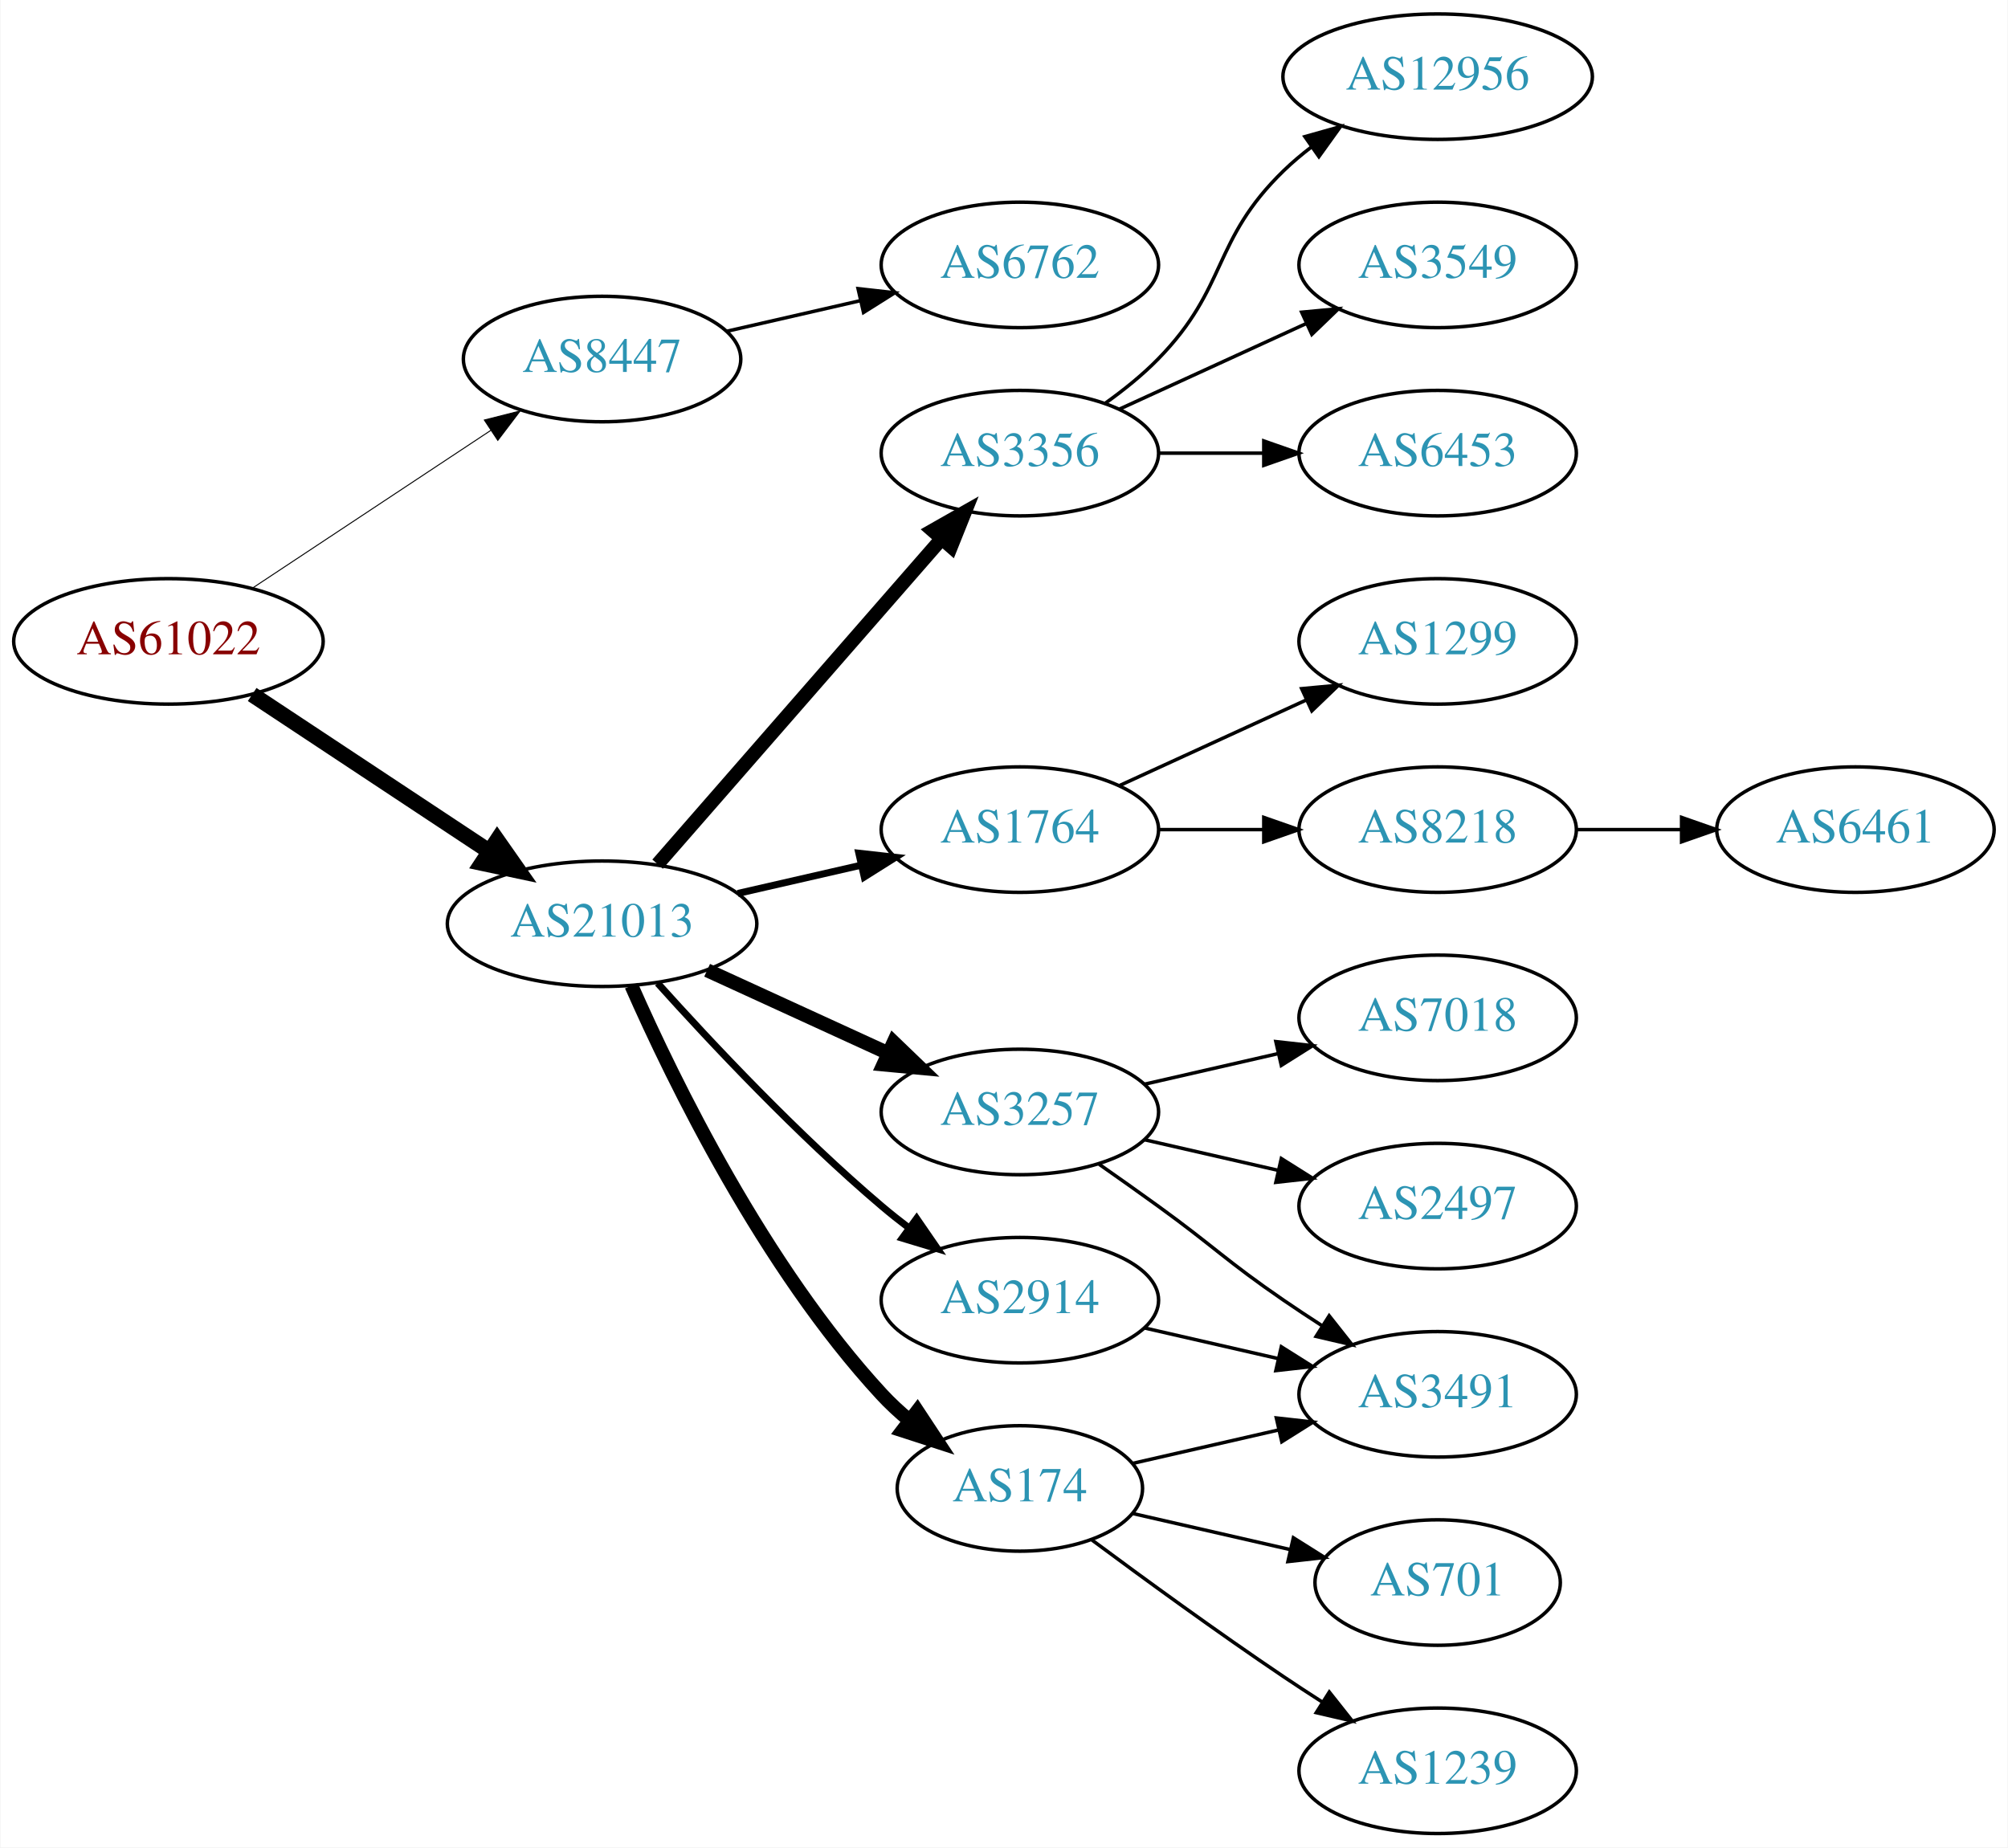
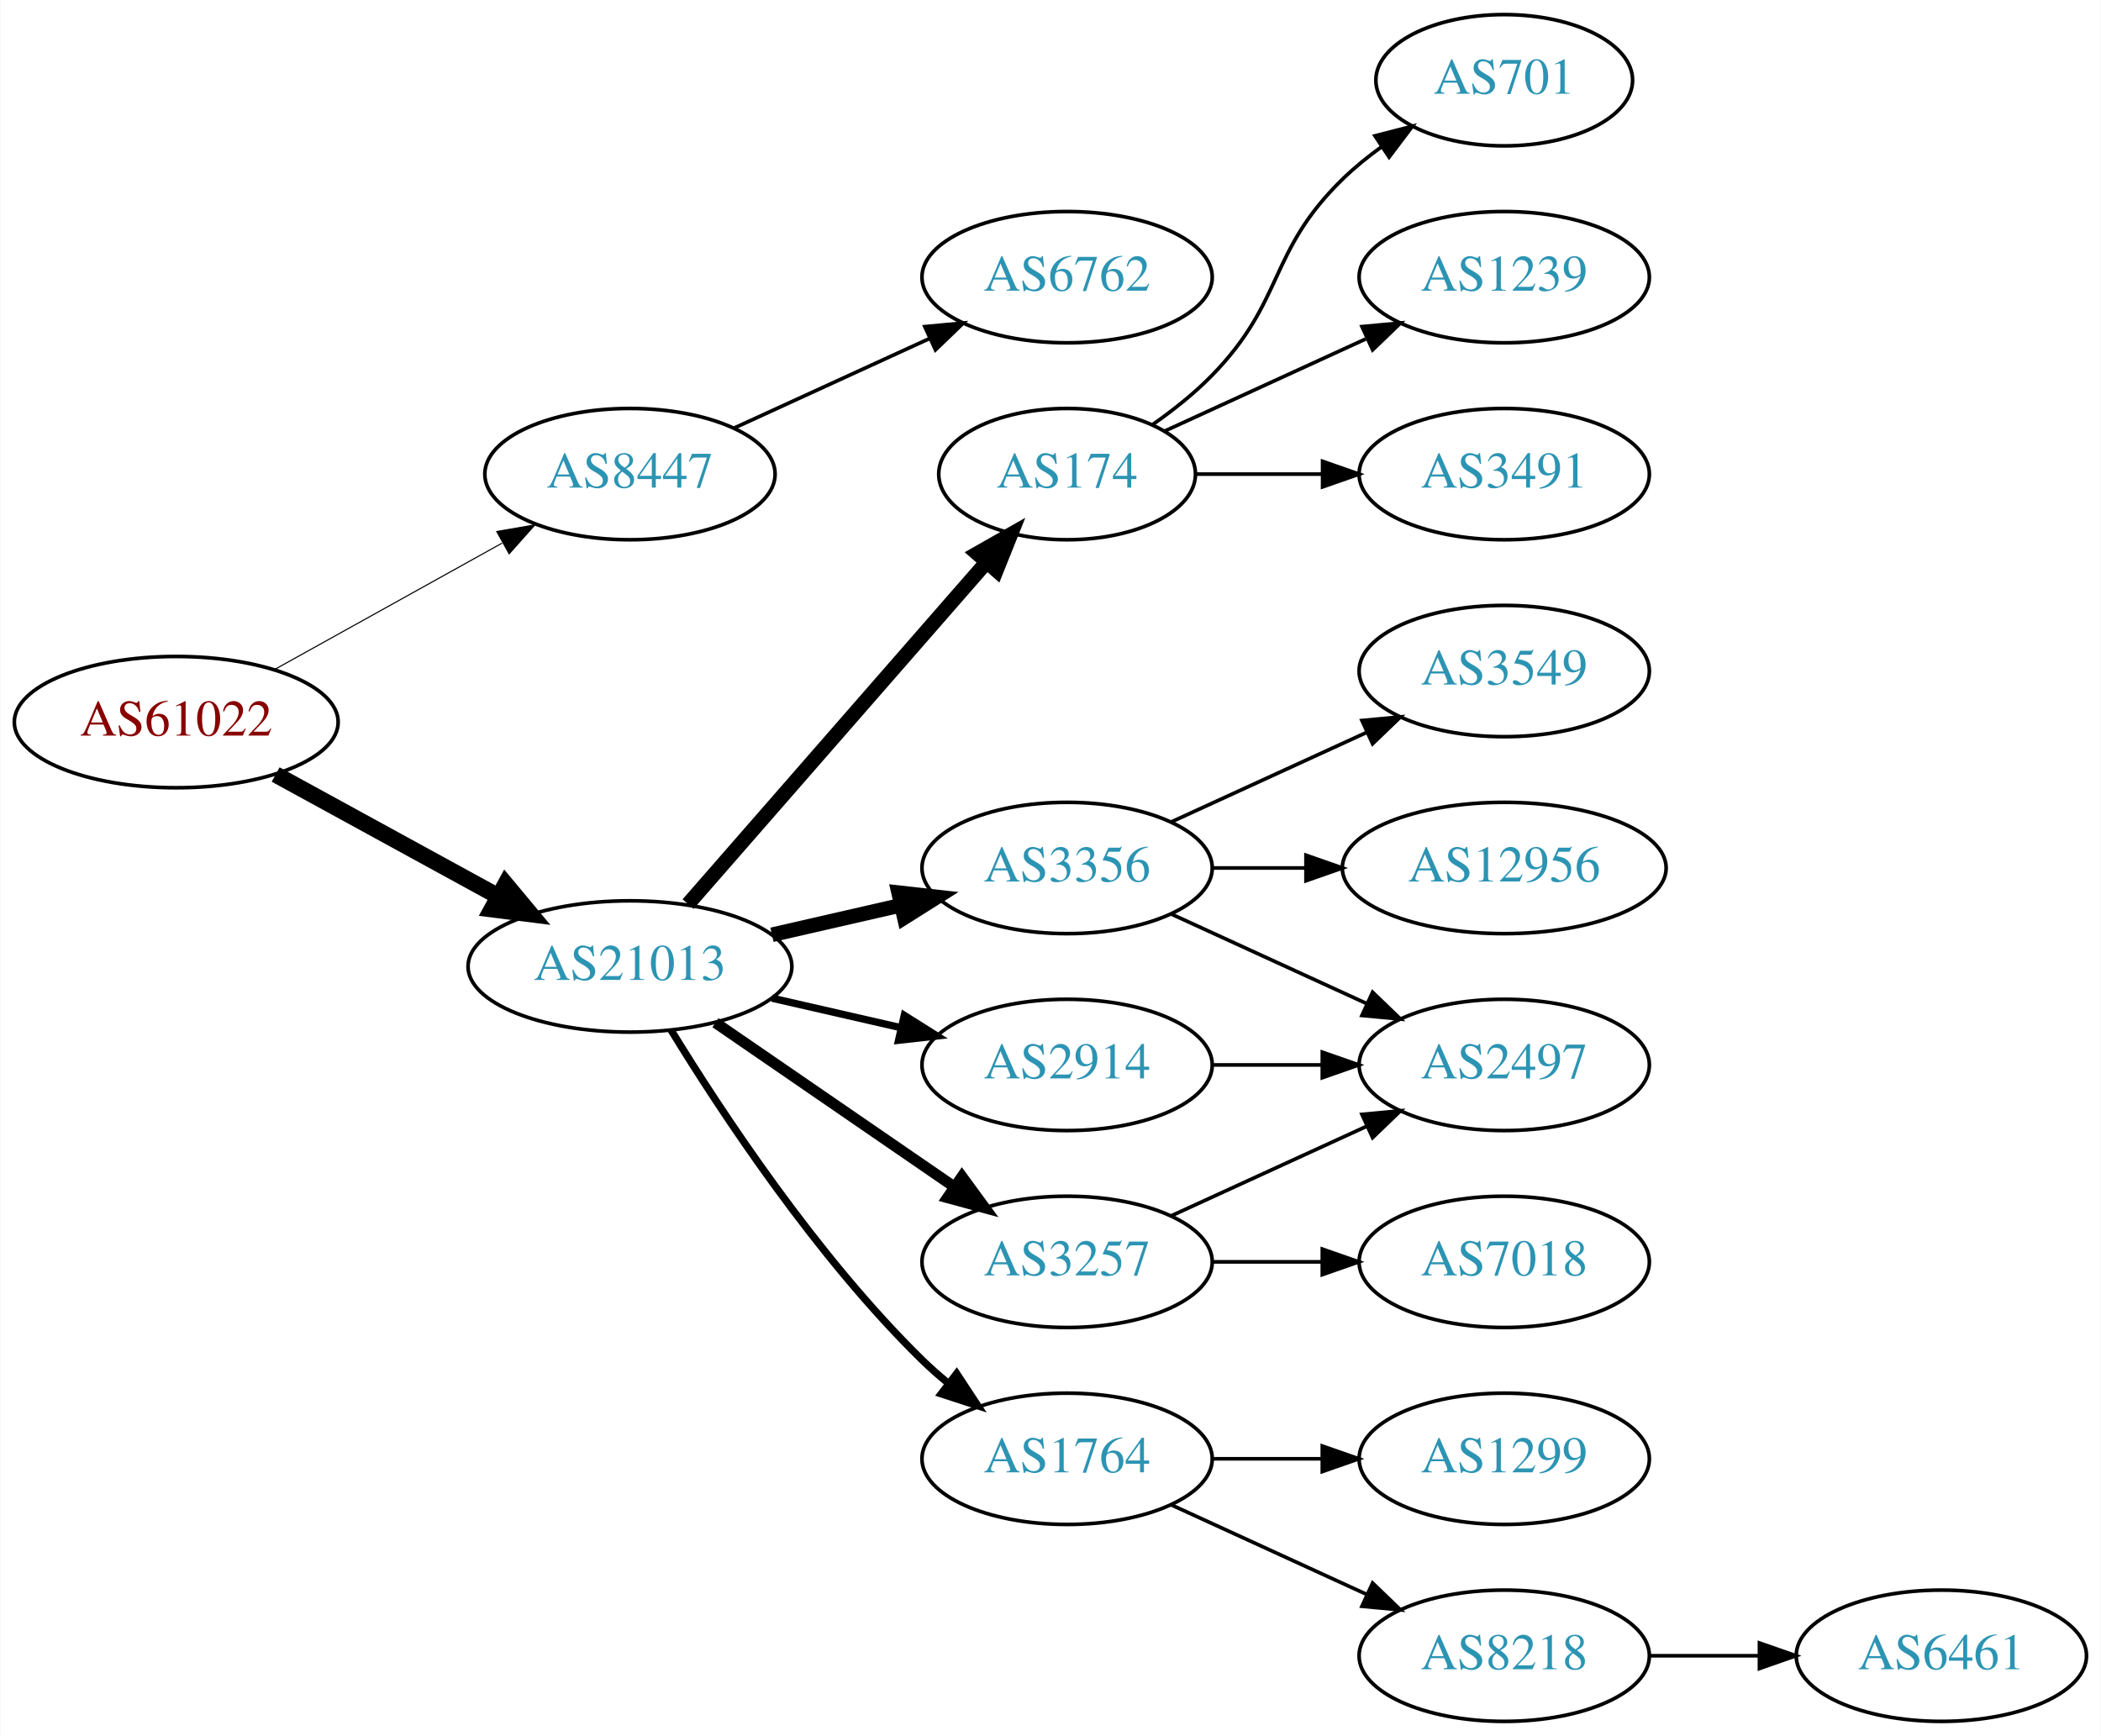
- <svg xmlns="http://www.w3.org/2000/svg" xmlns:xlink="http://www.w3.org/1999/xlink" width="576pt" height="530pt" viewBox="0.00 0.00 575.76 530.00">
-   <g id="graph0" class="graph" transform="scale(1 1) rotate(0) translate(4 526)">
-     <polygon fill="white" stroke="none" points="-4,4 -4,-526 571.762,-526 571.762,4 -4,4" />
+ <svg xmlns="http://www.w3.org/2000/svg" xmlns:xlink="http://www.w3.org/1999/xlink" width="576pt" height="476pt" viewBox="0.00 0.00 575.76 476.00">
+   <g id="graph0" class="graph" transform="scale(1 1) rotate(0) translate(4 472)">
+     <polygon fill="white" stroke="none" points="-4,4 -4,-472 571.762,-472 571.762,4 -4,4" />
    <g id="node1" class="node">
      <g id="a_node1">
        <a xlink:href="/asn/61022" xlink:title="AS61022 ~ FWI Information Technology GmbH [AT]">
-           <ellipse fill="#ffffff" stroke="black" cx="44.196" cy="-342" rx="44.393" ry="18" />
-           <text text-anchor="middle" x="44.196" y="-338.3" font-family="Times,serif" font-size="14.00" fill="#880000">AS61022</text>
+           <ellipse fill="#ffffff" stroke="black" cx="44.196" cy="-274" rx="44.393" ry="18" />
+           <text text-anchor="middle" x="44.196" y="-270.3" font-family="Times,serif" font-size="14.00" fill="#880000">AS61022</text>
        </a>
      </g>
    </g>
    <g id="node2" class="node">
      <g id="a_node2">
        <a xlink:href="/asn/8447" xlink:title="AS8447 ~ A1 Telekom Austria AG [AT]">
-           <ellipse fill="#ffffff" stroke="black" cx="168.588" cy="-423" rx="39.794" ry="18" />
-           <text text-anchor="middle" x="168.588" y="-419.3" font-family="Times,serif" font-size="14.00" fill="#2c94b3">AS8447</text>
+           <ellipse fill="#ffffff" stroke="black" cx="168.588" cy="-342" rx="39.794" ry="18" />
+           <text text-anchor="middle" x="168.588" y="-338.3" font-family="Times,serif" font-size="14.00" fill="#2c94b3">AS8447</text>
        </a>
      </g>
    </g>
    <g id="edge1" class="edge">
-       <path fill="none" stroke="black" stroke-width="0.281" d="M68.217,-357.235C87.571,-370.044 115.406,-388.466 136.696,-402.555" />
-       <polygon fill="black" stroke="black" stroke-width="0.281" points="134.813,-405.506 145.084,-408.107 138.676,-399.669 134.813,-405.506" />
+       <path fill="none" stroke="black" stroke-width="0.3" d="M71.152,-288.421C89.325,-298.518 113.788,-312.109 133.527,-323.076" />
+       <polygon fill="black" stroke="black" stroke-width="0.3" points="132.065,-326.268 142.507,-328.065 135.465,-320.149 132.065,-326.268" />
    </g>
    <g id="node3" class="node">
      <g id="a_node3">
        <a xlink:href="/asn/21013" xlink:title="AS21013 ~ Wels, AT [AT]">
-           <ellipse fill="#ffffff" stroke="black" cx="168.588" cy="-261" rx="44.393" ry="18" />
-           <text text-anchor="middle" x="168.588" y="-257.3" font-family="Times,serif" font-size="14.00" fill="#2c94b3">AS21013</text>
+           <ellipse fill="#ffffff" stroke="black" cx="168.588" cy="-207" rx="44.393" ry="18" />
+           <text text-anchor="middle" x="168.588" y="-203.3" font-family="Times,serif" font-size="14.00" fill="#2c94b3">AS21013</text>
        </a>
      </g>
    </g>
    <g id="edge2" class="edge">
-       <path fill="none" stroke="black" stroke-width="4.5" d="M68.217,-326.765C87.449,-314.037 115.056,-295.766 136.294,-281.711" />
-       <polygon fill="black" stroke="black" stroke-width="4.5" points="138.504,-284.97 144.67,-276.167 134.158,-278.403 138.504,-284.97" />
+       <path fill="none" stroke="black" stroke-width="4.5" d="M71.452,-259.627C89.279,-249.868 113.056,-236.852 132.503,-226.207" />
+       <polygon fill="black" stroke="black" stroke-width="4.5" points="134.494,-229.605 141.375,-221.349 130.713,-222.697 134.494,-229.605" />
    </g>
    <g id="node4" class="node">
      <g id="a_node4">
        <a xlink:href="/asn/6762" xlink:title="AS6762 ~ TELECOM ITALIA SPARKLE S.p.A. [IT]">
-           <ellipse fill="#ffffff" stroke="black" cx="288.431" cy="-450" rx="39.794" ry="18" />
-           <text text-anchor="middle" x="288.431" y="-446.3" font-family="Times,serif" font-size="14.00" fill="#2c94b3">AS6762</text>
+           <ellipse fill="#ffffff" stroke="black" cx="288.431" cy="-396" rx="39.794" ry="18" />
+           <text text-anchor="middle" x="288.431" y="-392.3" font-family="Times,serif" font-size="14.00" fill="#2c94b3">AS6762</text>
        </a>
      </g>
    </g>
    <g id="edge3" class="edge">
-       <path fill="none" stroke="black" d="M204.308,-430.955C216.307,-433.704 229.928,-436.825 242.621,-439.733" />
-       <polygon fill="black" stroke="black" points="242.023,-443.187 252.552,-442.009 243.587,-436.364 242.023,-443.187" />
+       <path fill="none" stroke="black" d="M197.217,-354.661C213.174,-361.973 233.445,-371.261 250.727,-379.181" />
+       <polygon fill="black" stroke="black" points="249.426,-382.435 259.975,-383.419 252.342,-376.071 249.426,-382.435" />
    </g>
    <g id="node5" class="node">
      <g id="a_node5">
-         <a xlink:href="/asn/1764" xlink:title="AS1764 ~ NEXTLAYER-AS [AT]">
-           <ellipse fill="#ffffff" stroke="black" cx="288.431" cy="-288" rx="39.794" ry="18" />
-           <text text-anchor="middle" x="288.431" y="-284.3" font-family="Times,serif" font-size="14.00" fill="#2c94b3">AS1764</text>
+         <a xlink:href="/asn/174" xlink:title="AS174 ~ Cogent Communications [US]">
+           <ellipse fill="#ffffff" stroke="black" cx="288.431" cy="-342" rx="35.194" ry="18" />
+           <text text-anchor="middle" x="288.431" y="-338.3" font-family="Times,serif" font-size="14.00" fill="#2c94b3">AS174</text>
        </a>
      </g>
    </g>
    <g id="edge4" class="edge">
-       <path fill="none" stroke="black" stroke-width="2" d="M207.523,-269.692C218.764,-272.267 231.176,-275.111 242.799,-277.774" />
-       <polygon fill="black" stroke="black" stroke-width="2" points="242.232,-281.235 252.761,-280.057 243.795,-274.412 242.232,-281.235" />
+       <path fill="none" stroke="black" stroke-width="4" d="M184.513,-224.098C205.168,-247.76 242.581,-290.62 266.157,-317.629" />
+       <polygon fill="black" stroke="black" stroke-width="4" points="263.783,-320.231 272.996,-325.463 269.056,-315.628 263.783,-320.231" />
    </g>
    <g id="node6" class="node">
      <g id="a_node6">
-         <a xlink:href="/asn/2914" xlink:title="AS2914 ~ NTT America, Inc. [US]">
-           <ellipse fill="#ffffff" stroke="black" cx="288.431" cy="-153" rx="39.794" ry="18" />
-           <text text-anchor="middle" x="288.431" y="-149.3" font-family="Times,serif" font-size="14.00" fill="#2c94b3">AS2914</text>
+         <a xlink:href="/asn/3356" xlink:title="AS3356 ~ Level 3 Parent, LLC [US]">
+           <ellipse fill="#ffffff" stroke="black" cx="288.431" cy="-234" rx="39.794" ry="18" />
+           <text text-anchor="middle" x="288.431" y="-230.3" font-family="Times,serif" font-size="14.00" fill="#2c94b3">AS3356</text>
        </a>
      </g>
    </g>
    <g id="edge5" class="edge">
-       <path fill="none" stroke="black" stroke-width="2" d="M184.521,-243.956C199.847,-226.903 224.782,-200.35 248.784,-180 251.281,-177.883 253.942,-175.768 256.653,-173.707" />
-       <polygon fill="black" stroke="black" stroke-width="2" points="258.819,-176.459 264.83,-167.734 254.69,-170.806 258.819,-176.459" />
+       <path fill="none" stroke="black" stroke-width="4" d="M207.523,-215.692C218.764,-218.267 231.176,-221.111 242.799,-223.774" />
+       <polygon fill="black" stroke="black" stroke-width="4" points="242.232,-227.235 252.761,-226.057 243.795,-220.412 242.232,-227.235" />
    </g>
    <g id="node7" class="node">
      <g id="a_node7">
        <a xlink:href="/asn/3257" xlink:title="AS3257 ~ GTT [DE]">
-           <ellipse fill="#ffffff" stroke="black" cx="288.431" cy="-207" rx="39.794" ry="18" />
-           <text text-anchor="middle" x="288.431" y="-203.3" font-family="Times,serif" font-size="14.00" fill="#2c94b3">AS3257</text>
+           <ellipse fill="#ffffff" stroke="black" cx="288.431" cy="-126" rx="39.794" ry="18" />
+           <text text-anchor="middle" x="288.431" y="-122.3" font-family="Times,serif" font-size="14.00" fill="#2c94b3">AS3257</text>
        </a>
      </g>
    </g>
    <g id="edge6" class="edge">
-       <path fill="none" stroke="black" stroke-width="4" d="M198.718,-247.652C214.329,-240.498 233.727,-231.609 250.399,-223.97" />
-       <polygon fill="black" stroke="black" stroke-width="4" points="252.218,-226.986 259.851,-219.638 249.302,-220.622 252.218,-226.986" />
+       <path fill="none" stroke="black" stroke-width="3" d="M192.031,-191.574C210.612,-178.802 237.173,-160.545 257.553,-146.537" />
+       <polygon fill="black" stroke="black" stroke-width="3" points="259.609,-149.371 265.867,-140.822 255.643,-143.602 259.609,-149.371" />
    </g>
    <g id="node8" class="node">
      <g id="a_node8">
-         <a xlink:href="/asn/3356" xlink:title="AS3356 ~ Level 3 Parent, LLC [US]">
-           <ellipse fill="#ffffff" stroke="black" cx="288.431" cy="-396" rx="39.794" ry="18" />
-           <text text-anchor="middle" x="288.431" y="-392.3" font-family="Times,serif" font-size="14.00" fill="#2c94b3">AS3356</text>
+         <a xlink:href="/asn/2914" xlink:title="AS2914 ~ NTT America, Inc. [US]">
+           <ellipse fill="#ffffff" stroke="black" cx="288.431" cy="-180" rx="39.794" ry="18" />
+           <text text-anchor="middle" x="288.431" y="-176.3" font-family="Times,serif" font-size="14.00" fill="#2c94b3">AS2914</text>
        </a>
      </g>
    </g>
    <g id="edge7" class="edge">
-       <path fill="none" stroke="black" stroke-width="4" d="M184.513,-278.098C205.056,-301.631 242.175,-344.155 265.771,-371.187" />
-       <polygon fill="black" stroke="black" stroke-width="4" points="263.414,-373.809 272.627,-379.041 268.688,-369.206 263.414,-373.809" />
+       <path fill="none" stroke="black" stroke-width="2" d="M207.523,-198.308C218.764,-195.733 231.176,-192.889 242.799,-190.226" />
+       <polygon fill="black" stroke="black" stroke-width="2" points="243.795,-193.588 252.761,-187.943 242.232,-186.765 243.795,-193.588" />
    </g>
    <g id="node9" class="node">
      <g id="a_node9">
-         <a xlink:href="/asn/174" xlink:title="AS174 ~ Cogent Communications [US]">
-           <ellipse fill="#ffffff" stroke="black" cx="288.431" cy="-99" rx="35.194" ry="18" />
-           <text text-anchor="middle" x="288.431" y="-95.3" font-family="Times,serif" font-size="14.00" fill="#2c94b3">AS174</text>
+         <a xlink:href="/asn/1764" xlink:title="AS1764 ~ NEXTLAYER-AS [AT]">
+           <ellipse fill="#ffffff" stroke="black" cx="288.431" cy="-72" rx="39.794" ry="18" />
+           <text text-anchor="middle" x="288.431" y="-68.3" font-family="Times,serif" font-size="14.00" fill="#2c94b3">AS1764</text>
        </a>
      </g>
    </g>
    <g id="edge8" class="edge">
-       <path fill="none" stroke="black" stroke-width="4" d="M177.004,-243.239C189.072,-215.817 215.044,-162.527 248.784,-126 251.19,-123.396 253.887,-120.9 256.71,-118.551" />
-       <polygon fill="black" stroke="black" stroke-width="4" points="259.019,-121.191 264.854,-112.347 254.778,-115.622 259.019,-121.191" />
+       <path fill="none" stroke="black" stroke-width="2" d="M179.854,-189.56C193.662,-167.009 219.851,-127.278 248.784,-99 250.924,-96.908 253.242,-94.863 255.642,-92.894" />
+       <polygon fill="black" stroke="black" stroke-width="2" points="258.152,-95.382 263.983,-86.536 253.908,-89.815 258.152,-95.382" />
    </g>
    <g id="node10" class="node">
      <g id="a_node10">
-         <a xlink:href="/asn/8218" xlink:title="AS8218 ~ legacy Neotelecoms [FR]">
-           <ellipse fill="#ffffff" stroke="black" cx="408.273" cy="-288" rx="39.794" ry="18" />
-           <text text-anchor="middle" x="408.273" y="-284.3" font-family="Times,serif" font-size="14.00" fill="#2c94b3">AS8218</text>
+         <a xlink:href="/asn/701" xlink:title="AS701 ~ UUNET [US]">
+           <ellipse fill="#ffffff" stroke="black" cx="408.273" cy="-450" rx="35.194" ry="18" />
+           <text text-anchor="middle" x="408.273" y="-446.3" font-family="Times,serif" font-size="14.00" fill="#2c94b3">AS701</text>
        </a>
      </g>
    </g>
    <g id="edge9" class="edge">
-       <path fill="none" stroke="black" d="M328.343,-288C337.897,-288 348.246,-288 358.209,-288" />
-       <polygon fill="black" stroke="black" points="358.402,-291.5 368.402,-288 358.402,-284.5 358.402,-291.5" />
+       <path fill="none" stroke="black" d="M311.814,-355.532C317.455,-359.49 323.269,-364.086 328.077,-369 348.25,-389.617 343.384,-402.906 364.077,-423 367.305,-426.134 370.956,-429.089 374.734,-431.812" />
+       <polygon fill="black" stroke="black" points="372.832,-434.75 383.094,-437.383 376.713,-428.925 372.832,-434.75" />
    </g>
    <g id="node11" class="node">
      <g id="a_node11">
-         <a xlink:href="/asn/1299" xlink:title="AS1299 ~ Telia Carrier [EU]">
+         <a xlink:href="/asn/1239" xlink:title="AS1239 ~ Sprint [US]">
+           <ellipse fill="#ffffff" stroke="black" cx="408.273" cy="-396" rx="39.794" ry="18" />
+           <text text-anchor="middle" x="408.273" y="-392.3" font-family="Times,serif" font-size="14.00" fill="#2c94b3">AS1239</text>
+         </a>
+       </g>
+     </g>
+     <g id="edge10" class="edge">
+       <path fill="none" stroke="black" d="M315.292,-353.851C331.413,-361.238 352.415,-370.862 370.28,-379.048" />
+       <polygon fill="black" stroke="black" points="369.282,-382.441 379.832,-383.425 372.199,-376.077 369.282,-382.441" />
+     </g>
+     <g id="node12" class="node">
+       <g id="a_node12">
+         <a xlink:href="/asn/3491" xlink:title="AS3491 ~ PCCW Global, Inc. [US]">
          <ellipse fill="#ffffff" stroke="black" cx="408.273" cy="-342" rx="39.794" ry="18" />
-           <text text-anchor="middle" x="408.273" y="-338.3" font-family="Times,serif" font-size="14.00" fill="#2c94b3">AS1299</text>
-         </a>
-       </g>
-     </g>
-     <g id="edge10" class="edge">
-       <path fill="none" stroke="black" d="M317.06,-300.661C333.017,-307.973 353.287,-317.261 370.57,-325.181" />
-       <polygon fill="black" stroke="black" points="369.269,-328.435 379.818,-329.419 372.185,-322.071 369.269,-328.435" />
+           <text text-anchor="middle" x="408.273" y="-338.3" font-family="Times,serif" font-size="14.00" fill="#2c94b3">AS3491</text>
+         </a>
+       </g>
+     </g>
+     <g id="edge11" class="edge">
+       <path fill="none" stroke="black" d="M323.833,-342C334.657,-342 346.824,-342 358.451,-342" />
+       <polygon fill="black" stroke="black" points="358.482,-345.5 368.482,-342 358.482,-338.5 358.482,-345.5" />
    </g>
    <g id="node13" class="node">
      <g id="a_node13">
-         <a xlink:href="/asn/3491" xlink:title="AS3491 ~ PCCW Global, Inc. [US]">
-           <ellipse fill="#ffffff" stroke="black" cx="408.273" cy="-126" rx="39.794" ry="18" />
-           <text text-anchor="middle" x="408.273" y="-122.3" font-family="Times,serif" font-size="14.00" fill="#2c94b3">AS3491</text>
-         </a>
-       </g>
-     </g>
-     <g id="edge21" class="edge">
-       <path fill="none" stroke="black" d="M324.15,-145.045C336.15,-142.296 349.771,-139.175 362.463,-136.267" />
-       <polygon fill="black" stroke="black" points="363.429,-139.636 372.395,-133.991 361.866,-132.813 363.429,-139.636" />
+         <a xlink:href="/asn/3549" xlink:title="AS3549 ~ Level 3 Parent, LLC [US]">
+           <ellipse fill="#ffffff" stroke="black" cx="408.273" cy="-288" rx="39.794" ry="18" />
+           <text text-anchor="middle" x="408.273" y="-284.3" font-family="Times,serif" font-size="14.00" fill="#2c94b3">AS3549</text>
+         </a>
+       </g>
    </g>
    <g id="edge12" class="edge">
-       <path fill="none" stroke="black" d="M311.188,-191.991C316.722,-188.121 322.641,-183.936 328.077,-180 344.277,-168.271 347.583,-164.311 364.077,-153 367.606,-150.581 371.343,-148.111 375.084,-145.698" />
-       <polygon fill="black" stroke="black" points="377.156,-148.528 383.725,-140.216 373.406,-142.618 377.156,-148.528" />
+       <path fill="none" stroke="black" d="M317.06,-246.661C333.017,-253.973 353.287,-263.261 370.57,-271.181" />
+       <polygon fill="black" stroke="black" points="369.269,-274.435 379.818,-275.419 372.185,-268.071 369.269,-274.435" />
    </g>
    <g id="node14" class="node">
      <g id="a_node14">
+         <a xlink:href="/asn/12956" xlink:title="AS12956 ~ TELXIUS [ES]">
+           <ellipse fill="#ffffff" stroke="black" cx="408.273" cy="-234" rx="44.393" ry="18" />
+           <text text-anchor="middle" x="408.273" y="-230.3" font-family="Times,serif" font-size="14.00" fill="#2c94b3">AS12956</text>
+         </a>
+       </g>
+     </g>
+     <g id="edge13" class="edge">
+       <path fill="none" stroke="black" d="M328.343,-234C336.446,-234 345.121,-234 353.648,-234" />
+       <polygon fill="black" stroke="black" points="353.925,-237.5 363.925,-234 353.925,-230.5 353.925,-237.5" />
+     </g>
+     <g id="node15" class="node">
+       <g id="a_node15">
        <a xlink:href="/asn/2497" xlink:title="AS2497 ~ Internet Initiative Japan Inc. [JP]">
          <ellipse fill="#ffffff" stroke="black" cx="408.273" cy="-180" rx="39.794" ry="18" />
          <text text-anchor="middle" x="408.273" y="-176.3" font-family="Times,serif" font-size="14.00" fill="#2c94b3">AS2497</text>
        </a>
      </g>
    </g>
-     <g id="edge13" class="edge">
-       <path fill="none" stroke="black" d="M324.15,-199.045C336.15,-196.296 349.771,-193.175 362.463,-190.267" />
-       <polygon fill="black" stroke="black" points="363.429,-193.636 372.395,-187.991 361.866,-186.813 363.429,-193.636" />
-     </g>
-     <g id="node15" class="node">
-       <g id="a_node15">
+     <g id="edge14" class="edge">
+       <path fill="none" stroke="black" d="M317.06,-221.339C333.017,-214.027 353.287,-204.739 370.57,-196.819" />
+       <polygon fill="black" stroke="black" points="372.185,-199.929 379.818,-192.581 369.269,-193.565 372.185,-199.929" />
+     </g>
+     <g id="edge19" class="edge">
+       <path fill="none" stroke="black" d="M317.06,-138.661C333.017,-145.973 353.287,-155.261 370.57,-163.181" />
+       <polygon fill="black" stroke="black" points="369.269,-166.435 379.818,-167.419 372.185,-160.071 369.269,-166.435" />
+     </g>
+     <g id="node19" class="node">
+       <g id="a_node19">
        <a xlink:href="/asn/7018" xlink:title="AS7018 ~ AT&amp;T Services, Inc. [US]">
-           <ellipse fill="#ffffff" stroke="black" cx="408.273" cy="-234" rx="39.794" ry="18" />
-           <text text-anchor="middle" x="408.273" y="-230.3" font-family="Times,serif" font-size="14.00" fill="#2c94b3">AS7018</text>
-         </a>
-       </g>
-     </g>
-     <g id="edge14" class="edge">
-       <path fill="none" stroke="black" d="M324.15,-214.955C336.15,-217.704 349.771,-220.825 362.463,-223.733" />
-       <polygon fill="black" stroke="black" points="361.866,-227.187 372.395,-226.009 363.429,-220.364 361.866,-227.187" />
+           <ellipse fill="#ffffff" stroke="black" cx="408.273" cy="-126" rx="39.794" ry="18" />
+           <text text-anchor="middle" x="408.273" y="-122.3" font-family="Times,serif" font-size="14.00" fill="#2c94b3">AS7018</text>
+         </a>
+       </g>
+     </g>
+     <g id="edge20" class="edge">
+       <path fill="none" stroke="black" d="M328.343,-126C337.897,-126 348.246,-126 358.209,-126" />
+       <polygon fill="black" stroke="black" points="358.402,-129.5 368.402,-126 358.402,-122.5 358.402,-129.5" />
+     </g>
+     <g id="edge15" class="edge">
+       <path fill="none" stroke="black" d="M328.343,-180C337.897,-180 348.246,-180 358.209,-180" />
+       <polygon fill="black" stroke="black" points="358.402,-183.5 368.402,-180 358.402,-176.5 358.402,-183.5" />
    </g>
    <g id="node16" class="node">
      <g id="a_node16">
-         <a xlink:href="/asn/3549" xlink:title="AS3549 ~ Level 3 Parent, LLC [US]">
-           <ellipse fill="#ffffff" stroke="black" cx="408.273" cy="-450" rx="39.794" ry="18" />
-           <text text-anchor="middle" x="408.273" y="-446.3" font-family="Times,serif" font-size="14.00" fill="#2c94b3">AS3549</text>
-         </a>
-       </g>
-     </g>
-     <g id="edge15" class="edge">
-       <path fill="none" stroke="black" d="M317.06,-408.661C333.017,-415.973 353.287,-425.261 370.57,-433.181" />
-       <polygon fill="black" stroke="black" points="369.269,-436.435 379.818,-437.419 372.185,-430.071 369.269,-436.435" />
+         <a xlink:href="/asn/1299" xlink:title="AS1299 ~ Telia Carrier [EU]">
+           <ellipse fill="#ffffff" stroke="black" cx="408.273" cy="-72" rx="39.794" ry="18" />
+           <text text-anchor="middle" x="408.273" y="-68.3" font-family="Times,serif" font-size="14.00" fill="#2c94b3">AS1299</text>
+         </a>
+       </g>
+     </g>
+     <g id="edge16" class="edge">
+       <path fill="none" stroke="black" d="M328.343,-72C337.897,-72 348.246,-72 358.209,-72" />
+       <polygon fill="black" stroke="black" points="358.402,-75.5 368.402,-72 358.402,-68.5 358.402,-75.5" />
    </g>
    <g id="node17" class="node">
      <g id="a_node17">
-         <a xlink:href="/asn/6453" xlink:title="AS6453 ~ TATA COMMUNICATIONS (AMERICA) INC [US]">
-           <ellipse fill="#ffffff" stroke="black" cx="408.273" cy="-396" rx="39.794" ry="18" />
-           <text text-anchor="middle" x="408.273" y="-392.3" font-family="Times,serif" font-size="14.00" fill="#2c94b3">AS6453</text>
-         </a>
-       </g>
-     </g>
-     <g id="edge16" class="edge">
-       <path fill="none" stroke="black" d="M328.343,-396C337.897,-396 348.246,-396 358.209,-396" />
-       <polygon fill="black" stroke="black" points="358.402,-399.5 368.402,-396 358.402,-392.5 358.402,-399.5" />
+         <a xlink:href="/asn/8218" xlink:title="AS8218 ~ legacy Neotelecoms [FR]">
+           <ellipse fill="#ffffff" stroke="black" cx="408.273" cy="-18" rx="39.794" ry="18" />
+           <text text-anchor="middle" x="408.273" y="-14.3" font-family="Times,serif" font-size="14.00" fill="#2c94b3">AS8218</text>
+         </a>
+       </g>
+     </g>
+     <g id="edge17" class="edge">
+       <path fill="none" stroke="black" d="M317.06,-59.339C333.017,-52.027 353.287,-42.739 370.57,-34.819" />
+       <polygon fill="black" stroke="black" points="372.185,-37.929 379.818,-30.581 369.269,-31.565 372.185,-37.929" />
    </g>
    <g id="node18" class="node">
      <g id="a_node18">
-         <a xlink:href="/asn/12956" xlink:title="AS12956 ~ TELXIUS [ES]">
-           <ellipse fill="#ffffff" stroke="black" cx="408.273" cy="-504" rx="44.393" ry="18" />
-           <text text-anchor="middle" x="408.273" y="-500.3" font-family="Times,serif" font-size="14.00" fill="#2c94b3">AS12956</text>
-         </a>
-       </g>
-     </g>
-     <g id="edge17" class="edge">
-       <path fill="none" stroke="black" d="M313.025,-410.389C318.281,-414.148 323.613,-418.437 328.077,-423 348.25,-443.617 343.384,-456.906 364.077,-477 366.564,-479.414 369.301,-481.722 372.154,-483.9" />
-       <polygon fill="black" stroke="black" points="370.192,-486.798 380.39,-489.671 374.209,-481.066 370.192,-486.798" />
-     </g>
-     <g id="edge19" class="edge">
-       <path fill="none" stroke="black" d="M320.701,-106.165C333.54,-109.106 348.645,-112.567 362.612,-115.767" />
-       <polygon fill="black" stroke="black" points="362.004,-119.219 372.533,-118.04 363.567,-112.395 362.004,-119.219" />
-     </g>
-     <g id="node19" class="node">
-       <g id="a_node19">
-         <a xlink:href="/asn/1239" xlink:title="AS1239 ~ Sprint [US]">
-           <ellipse fill="#ffffff" stroke="black" cx="408.273" cy="-18" rx="39.794" ry="18" />
-           <text text-anchor="middle" x="408.273" y="-14.3" font-family="Times,serif" font-size="14.00" fill="#2c94b3">AS1239</text>
+         <a xlink:href="/asn/6461" xlink:title="AS6461 ~ Zayo Bandwidth [US]">
+           <ellipse fill="#ffffff" stroke="black" cx="528.116" cy="-18" rx="39.794" ry="18" />
+           <text text-anchor="middle" x="528.116" y="-14.3" font-family="Times,serif" font-size="14.00" fill="#2c94b3">AS6461</text>
        </a>
      </g>
    </g>
    <g id="edge18" class="edge">
-       <path fill="none" stroke="black" d="M309.132,-84.19C324.035,-73.125 345.103,-57.772 364.077,-45 367.626,-42.611 371.377,-40.161 375.125,-37.758" />
-       <polygon fill="black" stroke="black" points="377.193,-40.591 383.774,-32.288 373.451,-34.675 377.193,-40.591" />
-     </g>
-     <g id="node20" class="node">
-       <g id="a_node20">
-         <a xlink:href="/asn/701" xlink:title="AS701 ~ UUNET [US]">
-           <ellipse fill="#ffffff" stroke="black" cx="408.273" cy="-72" rx="35.194" ry="18" />
-           <text text-anchor="middle" x="408.273" y="-68.3" font-family="Times,serif" font-size="14.00" fill="#2c94b3">AS701</text>
-         </a>
-       </g>
-     </g>
-     <g id="edge20" class="edge">
-       <path fill="none" stroke="black" d="M320.701,-91.835C334.551,-88.662 351.038,-84.885 365.889,-81.482" />
-       <polygon fill="black" stroke="black" points="366.891,-84.843 375.857,-79.198 365.328,-78.02 366.891,-84.843" />
-     </g>
-     <g id="node12" class="node">
-       <g id="a_node12">
-         <a xlink:href="/asn/6461" xlink:title="AS6461 ~ Zayo Bandwidth [US]">
-           <ellipse fill="#ffffff" stroke="black" cx="528.116" cy="-288" rx="39.794" ry="18" />
-           <text text-anchor="middle" x="528.116" y="-284.3" font-family="Times,serif" font-size="14.00" fill="#2c94b3">AS6461</text>
-         </a>
-       </g>
-     </g>
-     <g id="edge11" class="edge">
-       <path fill="none" stroke="black" d="M448.186,-288C457.739,-288 468.089,-288 478.052,-288" />
-       <polygon fill="black" stroke="black" points="478.244,-291.5 488.244,-288 478.244,-284.5 478.244,-291.5" />
+       <path fill="none" stroke="black" d="M448.186,-18C457.739,-18 468.089,-18 478.052,-18" />
+       <polygon fill="black" stroke="black" points="478.244,-21.5 488.244,-18 478.244,-14.5 478.244,-21.5" />
    </g>
  </g>
</svg>
